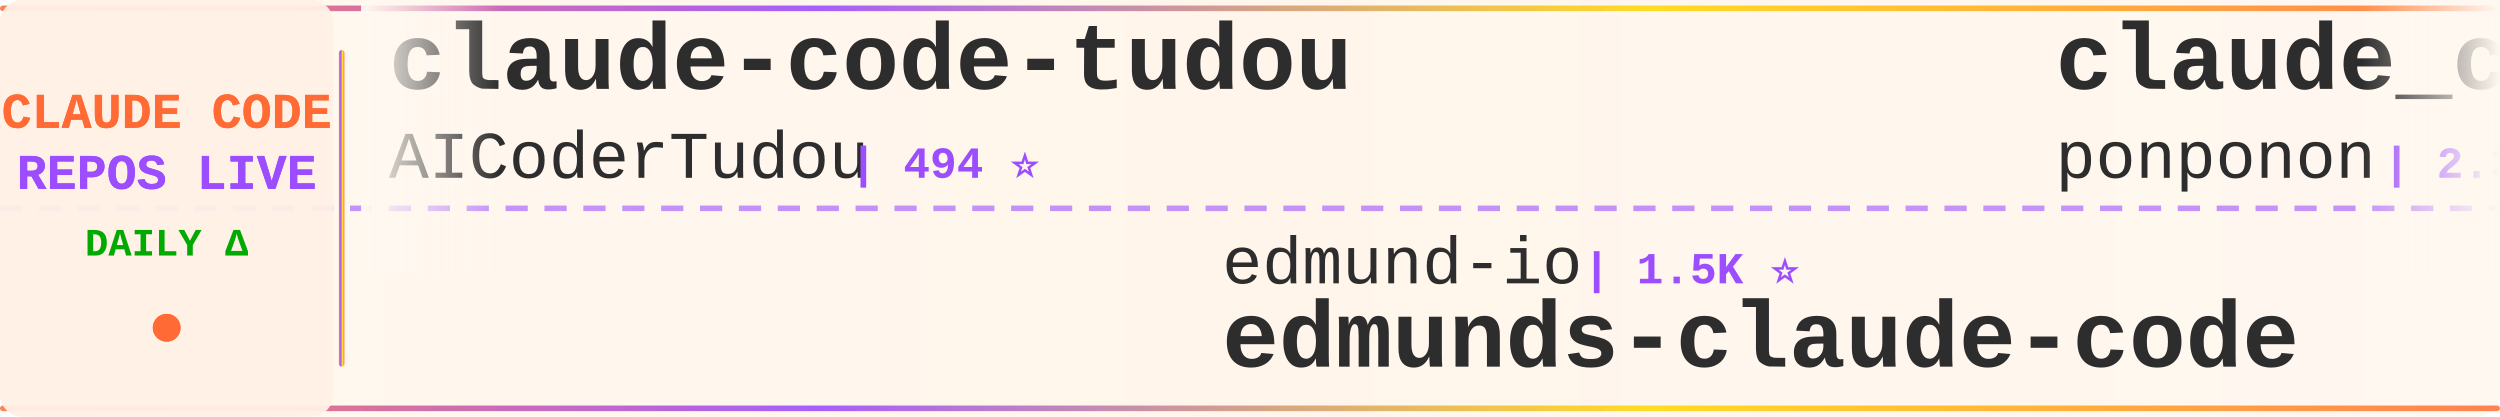
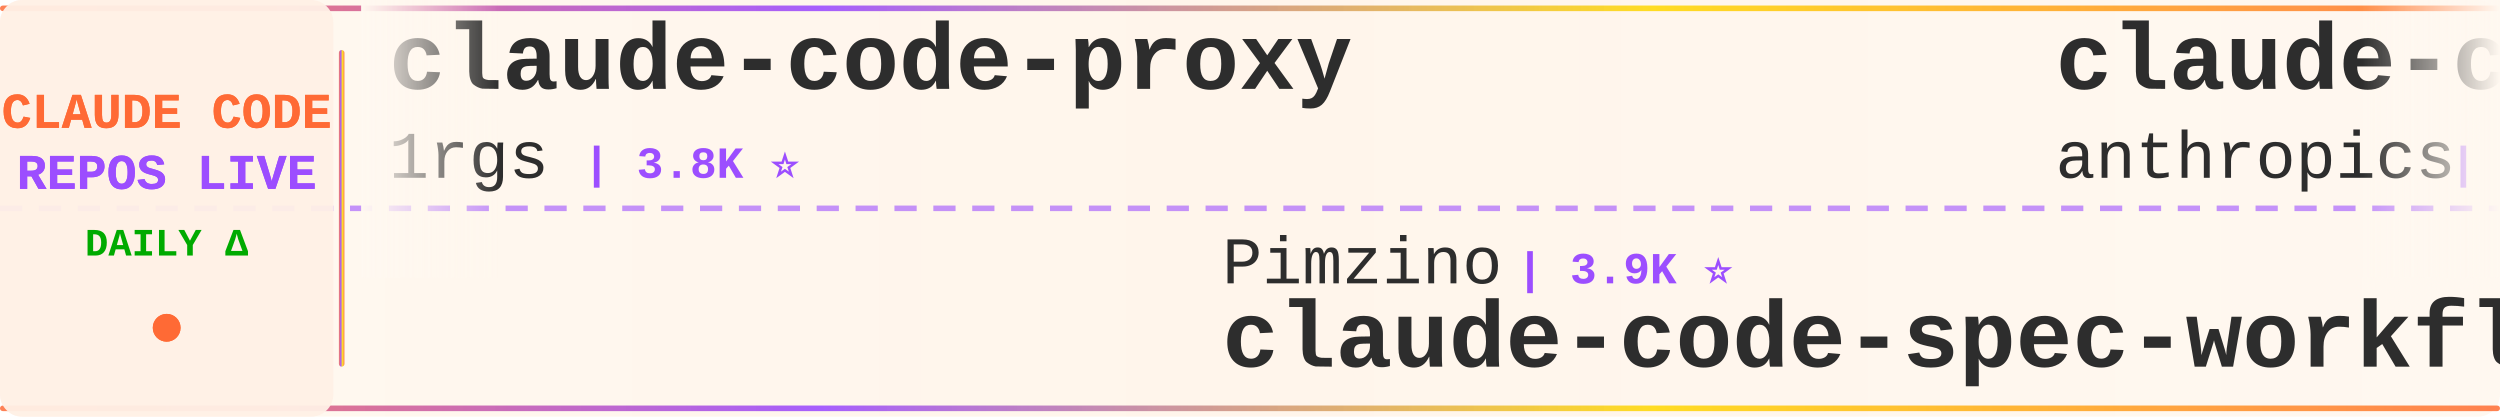
<svg xmlns="http://www.w3.org/2000/svg" width="900" height="150">
  <defs>
    <linearGradient id="tickerBg" x1="0%" y1="0%" x2="100%" y2="0%">
      <stop offset="0%" style="stop-color:#fff8f0;stop-opacity:0.98" />
      <stop offset="50%" style="stop-color:#fff5eb;stop-opacity:1" />
      <stop offset="100%" style="stop-color:#fff8f0;stop-opacity:0.98" />
    </linearGradient>
    <linearGradient id="borderGrad" x1="0%" y1="0%" x2="100%" y2="0%">
      <stop offset="0%" style="stop-color:#FF6B35;stop-opacity:0.85">
        <animate attributeName="stop-opacity" values="0.85;1;0.85" dur="2s" repeatCount="indefinite" />
      </stop>
      <stop offset="33%" style="stop-color:#9C4EFF;stop-opacity:0.9">
        <animate attributeName="stop-opacity" values="0.9;1;0.9" dur="2.2s" repeatCount="indefinite" />
      </stop>
      <stop offset="66%" style="stop-color:#FFD700;stop-opacity:0.85">
        <animate attributeName="stop-opacity" values="0.85;1;0.85" dur="1.8s" repeatCount="indefinite" />
      </stop>
      <stop offset="100%" style="stop-color:#FF6B35;stop-opacity:0.85">
        <animate attributeName="stop-opacity" values="0.85;1;0.85" dur="2s" repeatCount="indefinite" />
      </stop>
    </linearGradient>
    <filter id="textGlow">
      <feGaussianBlur stdDeviation="0.15" result="coloredBlur" />
      <feMerge>
        <feMergeNode in="coloredBlur" />
        <feMergeNode in="SourceGraphic" />
      </feMerge>
    </filter>
    <filter id="metricGlow">
      <feGaussianBlur stdDeviation="0.2" result="coloredBlur" />
      <feMerge>
        <feMergeNode in="coloredBlur" />
        <feMergeNode in="SourceGraphic" />
      </feMerge>
    </filter>
    <linearGradient id="leftFade" x1="0%" y1="0%" x2="100%" y2="0%">
      <stop offset="0%" style="stop-color:#fff8f0;stop-opacity:1" />
      <stop offset="100%" style="stop-color:#fff8f0;stop-opacity:0" />
    </linearGradient>
    <linearGradient id="rightFade" x1="0%" y1="0%" x2="100%" y2="0%">
      <stop offset="0%" style="stop-color:#fff8f0;stop-opacity:0" />
      <stop offset="100%" style="stop-color:#fff8f0;stop-opacity:1" />
    </linearGradient>
  </defs>
  <rect width="900" height="150" fill="url(#tickerBg)" rx="8" />
  <rect x="0" y="2" width="900" height="2" fill="url(#borderGrad)" rx="1" />
  <rect x="0" y="146" width="900" height="2" fill="url(#borderGrad)" rx="1" />
  <line x1="0" y1="75" x2="900" y2="75" stroke="#9C4EFF" stroke-width="2" stroke-dasharray="8 6" opacity="0.6" />
  <rect x="0" y="0" width="120" height="150" fill="#fff0e6" opacity="0.95" rx="8" />
  <text x="60" y="46" font-family="'Courier New', monospace" font-size="18" font-weight="bold" fill="#FF6B35" text-anchor="middle" filter="url(#textGlow)">
    CLAUDE CODE
  </text>
  <text x="60" y="68" font-family="'Courier New', monospace" font-size="18" font-weight="bold" fill="#9C4EFF" text-anchor="middle" filter="url(#textGlow)">
    REPOS LIVE
  </text>
  <text x="60" y="92" font-family="'Courier New', monospace" font-size="14" font-weight="bold" fill="#00aa00" text-anchor="middle">
    DAILY Δ
  </text>
  <circle cx="60" cy="118" r="5" fill="#FF6B35" filter="url(#metricGlow)">
    <animate attributeName="r" values="4;6;4" dur="1.5s" repeatCount="indefinite" />
    <animate attributeName="opacity" values="0.6;1;0.6" dur="1.5s" repeatCount="indefinite" />
  </circle>
  <rect x="122" y="18" width="2" height="114" fill="url(#borderGrad)" rx="1" />
  <clipPath id="tickerClip">
    <rect x="130" y="0" width="770" height="150" />
  </clipPath>
  <g clip-path="url(#tickerClip)">
    <g id="tickerItems">
      <animateTransform attributeName="transform" attributeType="XML" type="translate" from="0 0" to="-3000 0" dur="54s" repeatCount="indefinite" />
      <g transform="translate(0, 0)">
-         <text x="140" y="32" font-family="'Courier New', monospace" font-size="34" font-weight="bold" fill="#2d2d2d">claude-code-tudou</text>
-         <text x="140" y="64" font-family="'Courier New', monospace" font-size="24" font-weight="normal" fill="#2d2d2d" opacity="1.0">AICoderTudou</text>
-         <text x="306" y="64" font-family="'Courier New', monospace" font-size="16" font-weight="bold" fill="#9C4EFF"> | 494 ⭐</text>
+         <text x="140" y="32" font-family="'Courier New', monospace" font-size="34" font-weight="bold" fill="#2d2d2d">claude-code-proxy</text>
+         <text x="140" y="64" font-family="'Courier New', monospace" font-size="24" font-weight="normal" fill="#2d2d2d" opacity="1.0">1rgs</text>
+         <text x="210" y="64" font-family="'Courier New', monospace" font-size="16" font-weight="bold" fill="#9C4EFF"> | 3.8K ⭐</text>
      </g>
      <g transform="translate(300, 0)">
-         <text x="140" y="102" font-family="'Courier New', monospace" font-size="24" font-weight="normal" fill="#2d2d2d" opacity="1.0">edmund-io</text>
-         <text x="270" y="102" font-family="'Courier New', monospace" font-size="16" font-weight="bold" fill="#9C4EFF"> | 1.5K ⭐</text>
-         <text x="140" y="132" font-family="'Courier New', monospace" font-size="34" font-weight="bold" fill="#2d2d2d">edmunds-claude-code</text>
+         <text x="140" y="102" font-family="'Courier New', monospace" font-size="24" font-weight="normal" fill="#2d2d2d" opacity="1.0">Pimzino</text>
+         <text x="246" y="102" font-family="'Courier New', monospace" font-size="16" font-weight="bold" fill="#9C4EFF"> | 3.9K ⭐</text>
+         <text x="140" y="132" font-family="'Courier New', monospace" font-size="34" font-weight="bold" fill="#2d2d2d">claude-code-spec-workflo...</text>
      </g>
      <g transform="translate(600, 0)">
-         <text x="140" y="32" font-family="'Courier New', monospace" font-size="34" font-weight="bold" fill="#2d2d2d">claude_code_src</text>
-         <text x="140" y="64" font-family="'Courier New', monospace" font-size="24" font-weight="normal" fill="#2d2d2d" opacity="1.0">ponponon</text>
-         <text x="258" y="64" font-family="'Courier New', monospace" font-size="16" font-weight="bold" fill="#9C4EFF"> | 2.3K ⭐</text>
+         <text x="140" y="32" font-family="'Courier New', monospace" font-size="34" font-weight="bold" fill="#2d2d2d">claude-code-action</text>
+         <text x="140" y="64" font-family="'Courier New', monospace" font-size="24" font-weight="normal" fill="#2d2d2d" opacity="1.0">anthropics</text>
+         <text x="282" y="64" font-family="'Courier New', monospace" font-size="16" font-weight="bold" fill="#9C4EFF"> | 8.9K ⭐</text>
      </g>
      <g transform="translate(900, 0)">
-         <text x="140" y="102" font-family="'Courier New', monospace" font-size="24" font-weight="normal" fill="#2d2d2d" opacity="1.0">Yuyz0112</text>
-         <text x="258" y="102" font-family="'Courier New', monospace" font-size="16" font-weight="bold" fill="#9C4EFF"> | 2.4K ⭐</text>
-         <text x="140" y="132" font-family="'Courier New', monospace" font-size="34" font-weight="bold" fill="#2d2d2d">claude-code-reverse</text>
+         <text x="140" y="102" font-family="'Courier New', monospace" font-size="24" font-weight="normal" fill="#2d2d2d" opacity="1.0">AprilNEA</text>
+         <text x="258" y="102" font-family="'Courier New', monospace" font-size="16" font-weight="bold" fill="#9C4EFF"> | 391 ⭐</text>
+         <text x="140" y="132" font-family="'Courier New', monospace" font-size="34" font-weight="bold" fill="#2d2d2d">claude-code-source</text>
      </g>
      <g transform="translate(1200, 0)">
-         <text x="140" y="32" font-family="'Courier New', monospace" font-size="34" font-weight="bold" fill="#2d2d2d">claude-code-ultimate-gui...</text>
-         <text x="140" y="64" font-family="'Courier New', monospace" font-size="24" font-weight="normal" fill="#2d2d2d" opacity="1.0">FlorianBruniaux</text>
-         <text x="342" y="64" font-family="'Courier New', monospace" font-size="16" font-weight="bold" fill="#9C4EFF"> | 6.0K ⭐ +1</text>
+         <text x="140" y="32" font-family="'Courier New', monospace" font-size="34" font-weight="bold" fill="#2d2d2d">awesome-claude-code-tool...</text>
+         <text x="140" y="64" font-family="'Courier New', monospace" font-size="24" font-weight="normal" fill="#2d2d2d" opacity="1.0">rohitg00</text>
+         <text x="258" y="64" font-family="'Courier New', monospace" font-size="16" font-weight="bold" fill="#9C4EFF"> | 2.6K ⭐</text>
      </g>
      <g transform="translate(1500, 0)">
-         <text x="140" y="102" font-family="'Courier New', monospace" font-size="24" font-weight="normal" fill="#2d2d2d" opacity="1.0">asgeirtj</text>
-         <text x="258" y="102" font-family="'Courier New', monospace" font-size="16" font-weight="bold" fill="#9C4EFF"> | 67.7K ⭐ +35</text>
-         <text x="140" y="132" font-family="'Courier New', monospace" font-size="34" font-weight="bold" fill="#2d2d2d">system_prompts_leaks</text>
+         <text x="140" y="102" font-family="'Courier New', monospace" font-size="24" font-weight="normal" fill="#2d2d2d" opacity="1.0">digitalsamba</text>
+         <text x="306" y="102" font-family="'Courier New', monospace" font-size="16" font-weight="bold" fill="#9C4EFF"> | 2.1K ⭐ +1</text>
+         <text x="140" y="132" font-family="'Courier New', monospace" font-size="34" font-weight="bold" fill="#2d2d2d">claude-code-video-toolki...</text>
      </g>
      <g transform="translate(1800, 0)">
-         <text x="140" y="32" font-family="'Courier New', monospace" font-size="34" font-weight="bold" fill="#2d2d2d">claude-code-showcase</text>
-         <text x="140" y="64" font-family="'Courier New', monospace" font-size="24" font-weight="normal" fill="#2d2d2d" opacity="1.0">ChrisWiles</text>
-         <text x="282" y="64" font-family="'Courier New', monospace" font-size="16" font-weight="bold" fill="#9C4EFF"> | 6.1K ⭐</text>
+         <text x="140" y="32" font-family="'Courier New', monospace" font-size="34" font-weight="bold" fill="#2d2d2d">claude-code-source</text>
+         <text x="140" y="64" font-family="'Courier New', monospace" font-size="24" font-weight="normal" fill="#2d2d2d" opacity="1.0">JrCx7scC</text>
+         <text x="258" y="64" font-family="'Courier New', monospace" font-size="16" font-weight="bold" fill="#9C4EFF"> | 376 ⭐</text>
      </g>
      <g transform="translate(2100, 0)">
-         <text x="140" y="102" font-family="'Courier New', monospace" font-size="24" font-weight="normal" fill="#2d2d2d" opacity="1.0">OneRedOak</text>
-         <text x="270" y="102" font-family="'Courier New', monospace" font-size="16" font-weight="bold" fill="#9C4EFF"> | 3.9K ⭐</text>
-         <text x="140" y="132" font-family="'Courier New', monospace" font-size="34" font-weight="bold" fill="#2d2d2d">claude-code-workflows</text>
+         <text x="140" y="102" font-family="'Courier New', monospace" font-size="24" font-weight="normal" fill="#2d2d2d" opacity="1.0">disler</text>
+         <text x="234" y="102" font-family="'Courier New', monospace" font-size="16" font-weight="bold" fill="#9C4EFF"> | 1.7K ⭐</text>
+         <text x="140" y="132" font-family="'Courier New', monospace" font-size="34" font-weight="bold" fill="#2d2d2d">pi-vs-claude-code</text>
      </g>
      <g transform="translate(2400, 0)">
-         <text x="140" y="32" font-family="'Courier New', monospace" font-size="34" font-weight="bold" fill="#2d2d2d">ClaudeCodeAgents</text>
-         <text x="140" y="64" font-family="'Courier New', monospace" font-size="24" font-weight="normal" fill="#2d2d2d" opacity="1.0">darcyegb</text>
-         <text x="258" y="64" font-family="'Courier New', monospace" font-size="16" font-weight="bold" fill="#9C4EFF"> | 765 ⭐</text>
+         <text x="140" y="32" font-family="'Courier New', monospace" font-size="34" font-weight="bold" fill="#2d2d2d">Claude-Code</text>
+         <text x="140" y="64" font-family="'Courier New', monospace" font-size="24" font-weight="normal" fill="#2d2d2d" opacity="1.0">OrcaWhisper</text>
+         <text x="294" y="64" font-family="'Courier New', monospace" font-size="16" font-weight="bold" fill="#9C4EFF"> | 99 ⭐</text>
      </g>
      <g transform="translate(2700, 0)">
-         <text x="140" y="102" font-family="'Courier New', monospace" font-size="24" font-weight="normal" fill="#2d2d2d" opacity="1.0">huangjia2019</text>
-         <text x="306" y="102" font-family="'Courier New', monospace" font-size="16" font-weight="bold" fill="#9C4EFF"> | 1.1K ⭐</text>
-         <text x="140" y="132" font-family="'Courier New', monospace" font-size="34" font-weight="bold" fill="#2d2d2d">claude-code-engineering</text>
+         <text x="140" y="102" font-family="'Courier New', monospace" font-size="24" font-weight="normal" fill="#2d2d2d" opacity="1.0">ccplugins</text>
+         <text x="270" y="102" font-family="'Courier New', monospace" font-size="16" font-weight="bold" fill="#9C4EFF"> | 947 ⭐</text>
+         <text x="140" y="132" font-family="'Courier New', monospace" font-size="34" font-weight="bold" fill="#2d2d2d">awesome-claude-code-plug...</text>
      </g>
      <g transform="translate(3000, 0)">
-         <text x="140" y="32" font-family="'Courier New', monospace" font-size="34" font-weight="bold" fill="#2d2d2d">claude-code-tudou</text>
-         <text x="140" y="64" font-family="'Courier New', monospace" font-size="24" font-weight="normal" fill="#2d2d2d" opacity="1.0">AICoderTudou</text>
-         <text x="306" y="64" font-family="'Courier New', monospace" font-size="16" font-weight="bold" fill="#9C4EFF"> | 494 ⭐</text>
+         <text x="140" y="32" font-family="'Courier New', monospace" font-size="34" font-weight="bold" fill="#2d2d2d">claude-code-proxy</text>
+         <text x="140" y="64" font-family="'Courier New', monospace" font-size="24" font-weight="normal" fill="#2d2d2d" opacity="1.0">1rgs</text>
+         <text x="210" y="64" font-family="'Courier New', monospace" font-size="16" font-weight="bold" fill="#9C4EFF"> | 3.8K ⭐</text>
      </g>
      <g transform="translate(3300, 0)">
-         <text x="140" y="102" font-family="'Courier New', monospace" font-size="24" font-weight="normal" fill="#2d2d2d" opacity="1.0">edmund-io</text>
-         <text x="270" y="102" font-family="'Courier New', monospace" font-size="16" font-weight="bold" fill="#9C4EFF"> | 1.5K ⭐</text>
-         <text x="140" y="132" font-family="'Courier New', monospace" font-size="34" font-weight="bold" fill="#2d2d2d">edmunds-claude-code</text>
+         <text x="140" y="102" font-family="'Courier New', monospace" font-size="24" font-weight="normal" fill="#2d2d2d" opacity="1.0">Pimzino</text>
+         <text x="246" y="102" font-family="'Courier New', monospace" font-size="16" font-weight="bold" fill="#9C4EFF"> | 3.9K ⭐</text>
+         <text x="140" y="132" font-family="'Courier New', monospace" font-size="34" font-weight="bold" fill="#2d2d2d">claude-code-spec-workflo...</text>
      </g>
      <g transform="translate(3600, 0)">
-         <text x="140" y="32" font-family="'Courier New', monospace" font-size="34" font-weight="bold" fill="#2d2d2d">claude_code_src</text>
-         <text x="140" y="64" font-family="'Courier New', monospace" font-size="24" font-weight="normal" fill="#2d2d2d" opacity="1.0">ponponon</text>
-         <text x="258" y="64" font-family="'Courier New', monospace" font-size="16" font-weight="bold" fill="#9C4EFF"> | 2.3K ⭐</text>
+         <text x="140" y="32" font-family="'Courier New', monospace" font-size="34" font-weight="bold" fill="#2d2d2d">claude-code-action</text>
+         <text x="140" y="64" font-family="'Courier New', monospace" font-size="24" font-weight="normal" fill="#2d2d2d" opacity="1.0">anthropics</text>
+         <text x="282" y="64" font-family="'Courier New', monospace" font-size="16" font-weight="bold" fill="#9C4EFF"> | 8.9K ⭐</text>
      </g>
      <g transform="translate(3900, 0)">
-         <text x="140" y="102" font-family="'Courier New', monospace" font-size="24" font-weight="normal" fill="#2d2d2d" opacity="1.0">Yuyz0112</text>
-         <text x="258" y="102" font-family="'Courier New', monospace" font-size="16" font-weight="bold" fill="#9C4EFF"> | 2.4K ⭐</text>
-         <text x="140" y="132" font-family="'Courier New', monospace" font-size="34" font-weight="bold" fill="#2d2d2d">claude-code-reverse</text>
+         <text x="140" y="102" font-family="'Courier New', monospace" font-size="24" font-weight="normal" fill="#2d2d2d" opacity="1.0">AprilNEA</text>
+         <text x="258" y="102" font-family="'Courier New', monospace" font-size="16" font-weight="bold" fill="#9C4EFF"> | 391 ⭐</text>
+         <text x="140" y="132" font-family="'Courier New', monospace" font-size="34" font-weight="bold" fill="#2d2d2d">claude-code-source</text>
      </g>
    </g>
  </g>
  <rect x="130" y="0" width="50" height="100" fill="url(#leftFade)" />
  <rect x="850" y="0" width="50" height="100" fill="url(#rightFade)" />
</svg>
